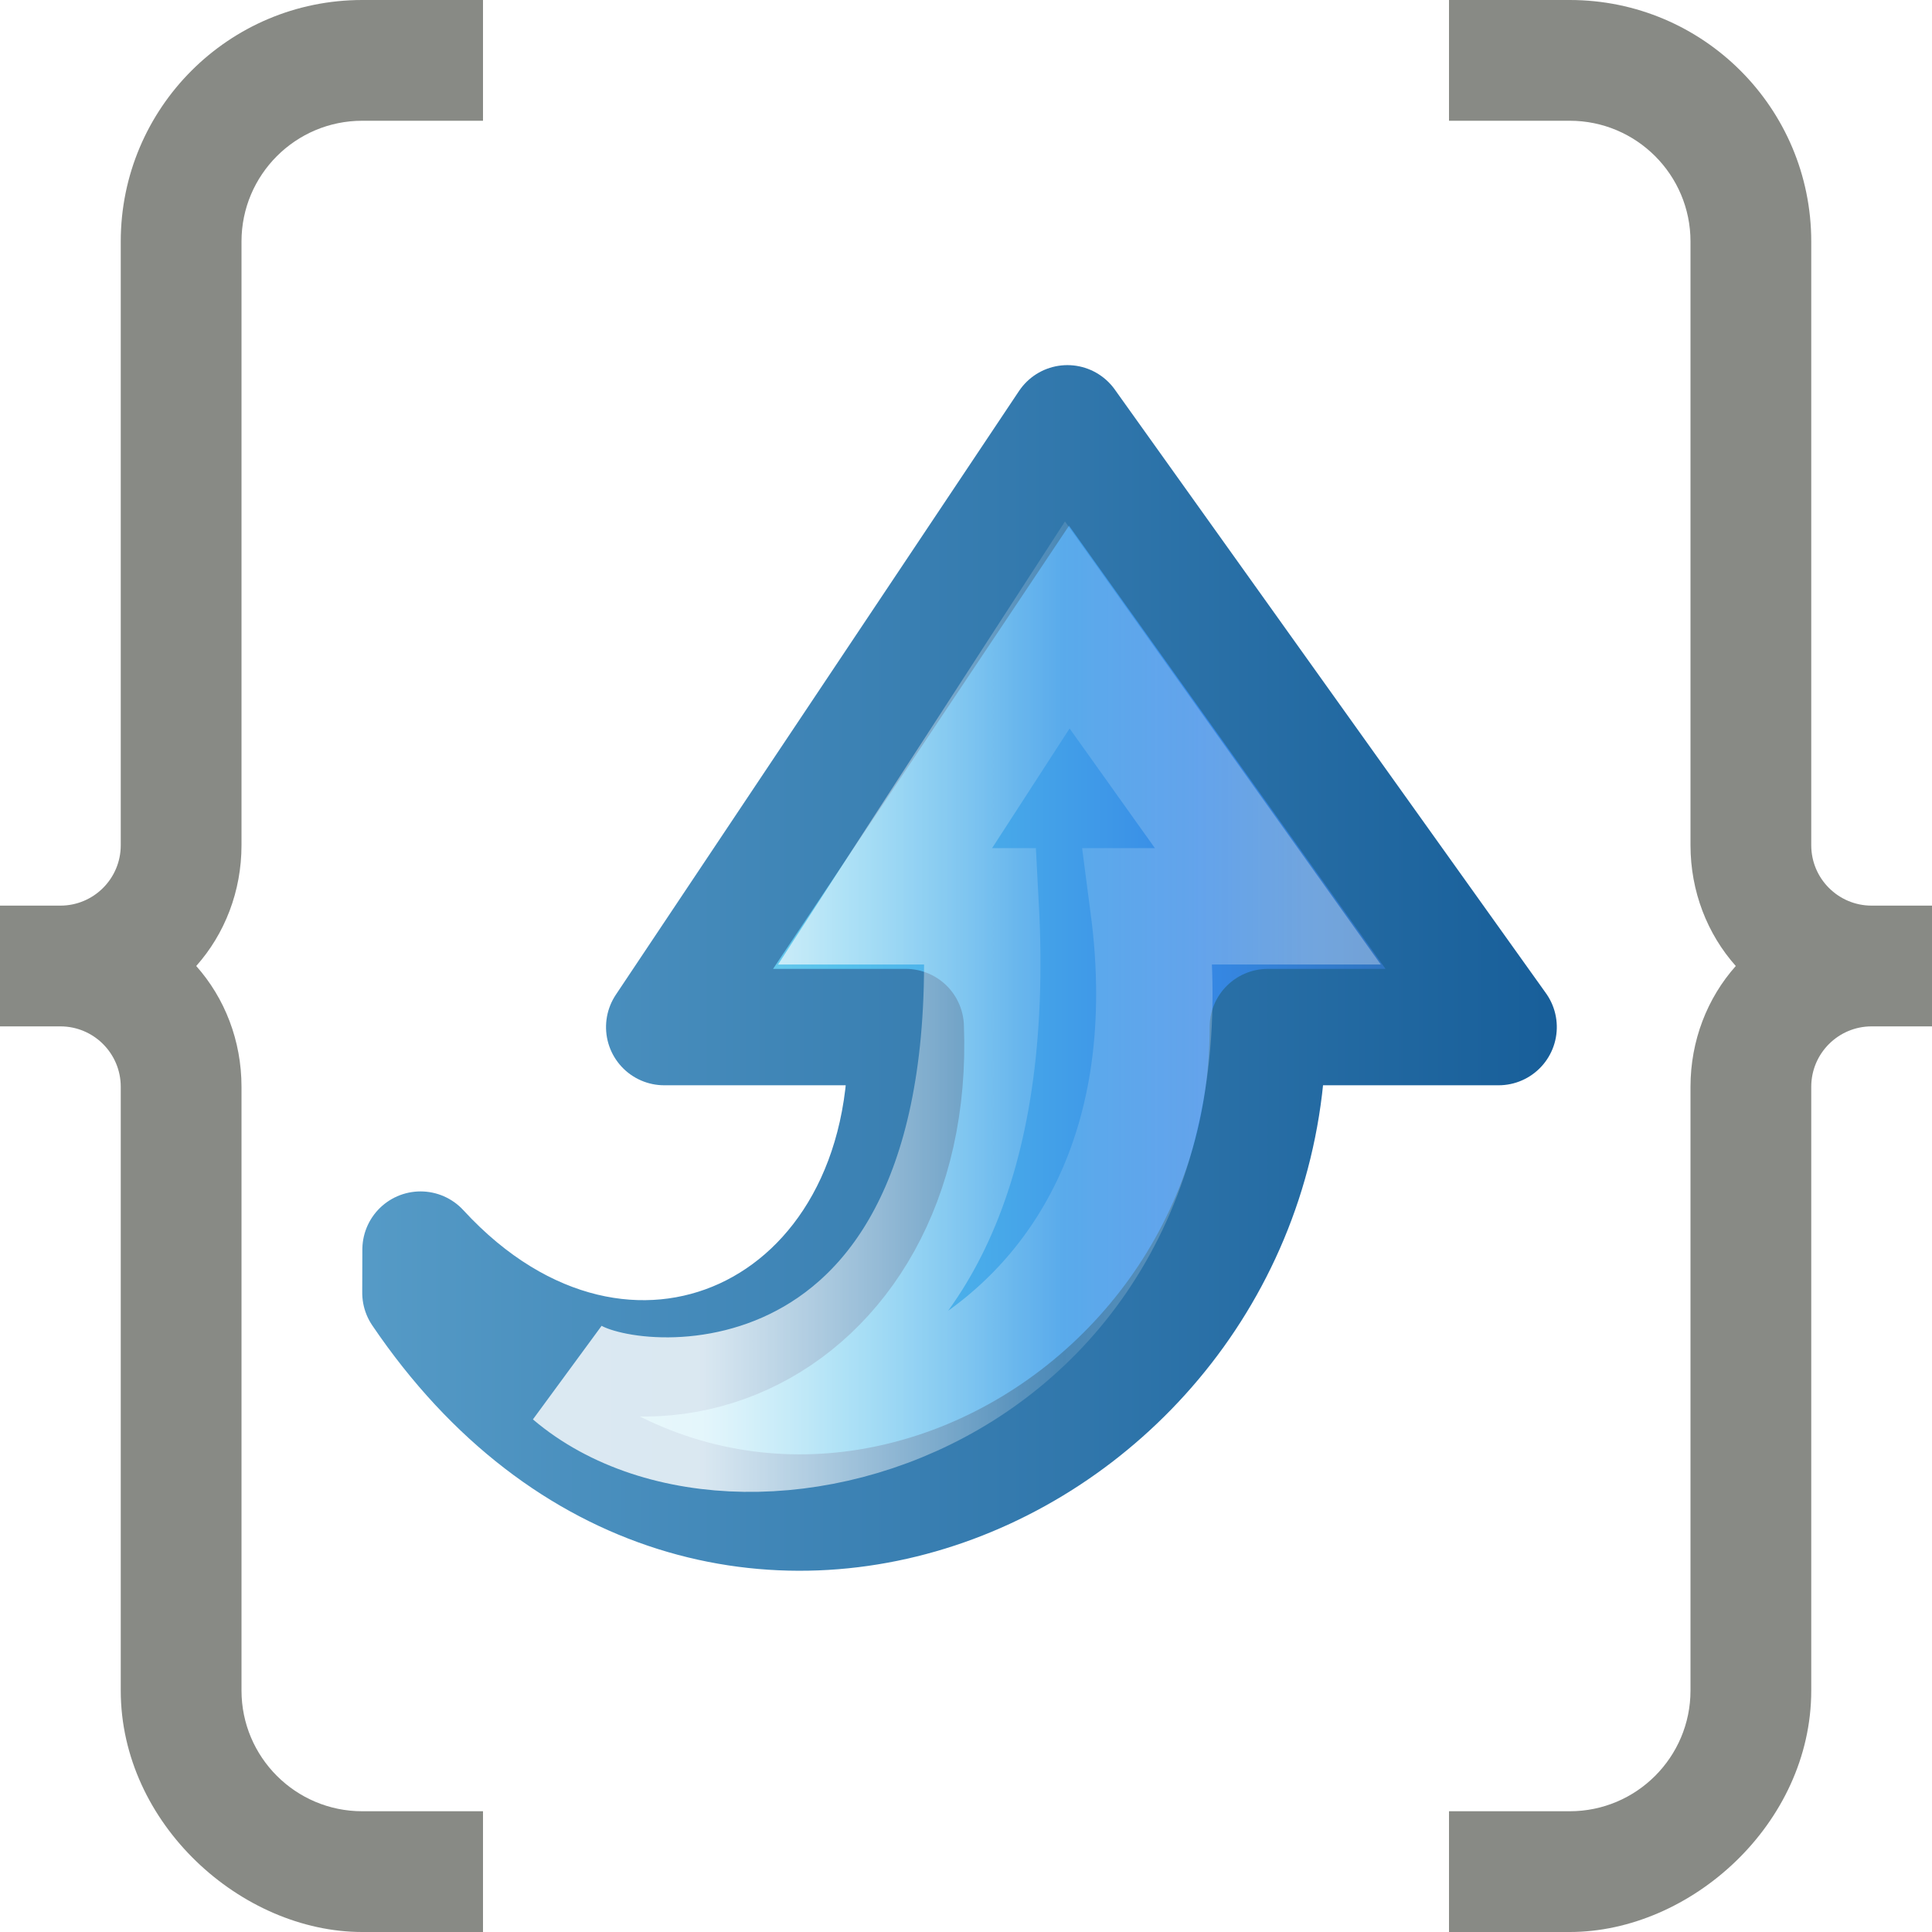
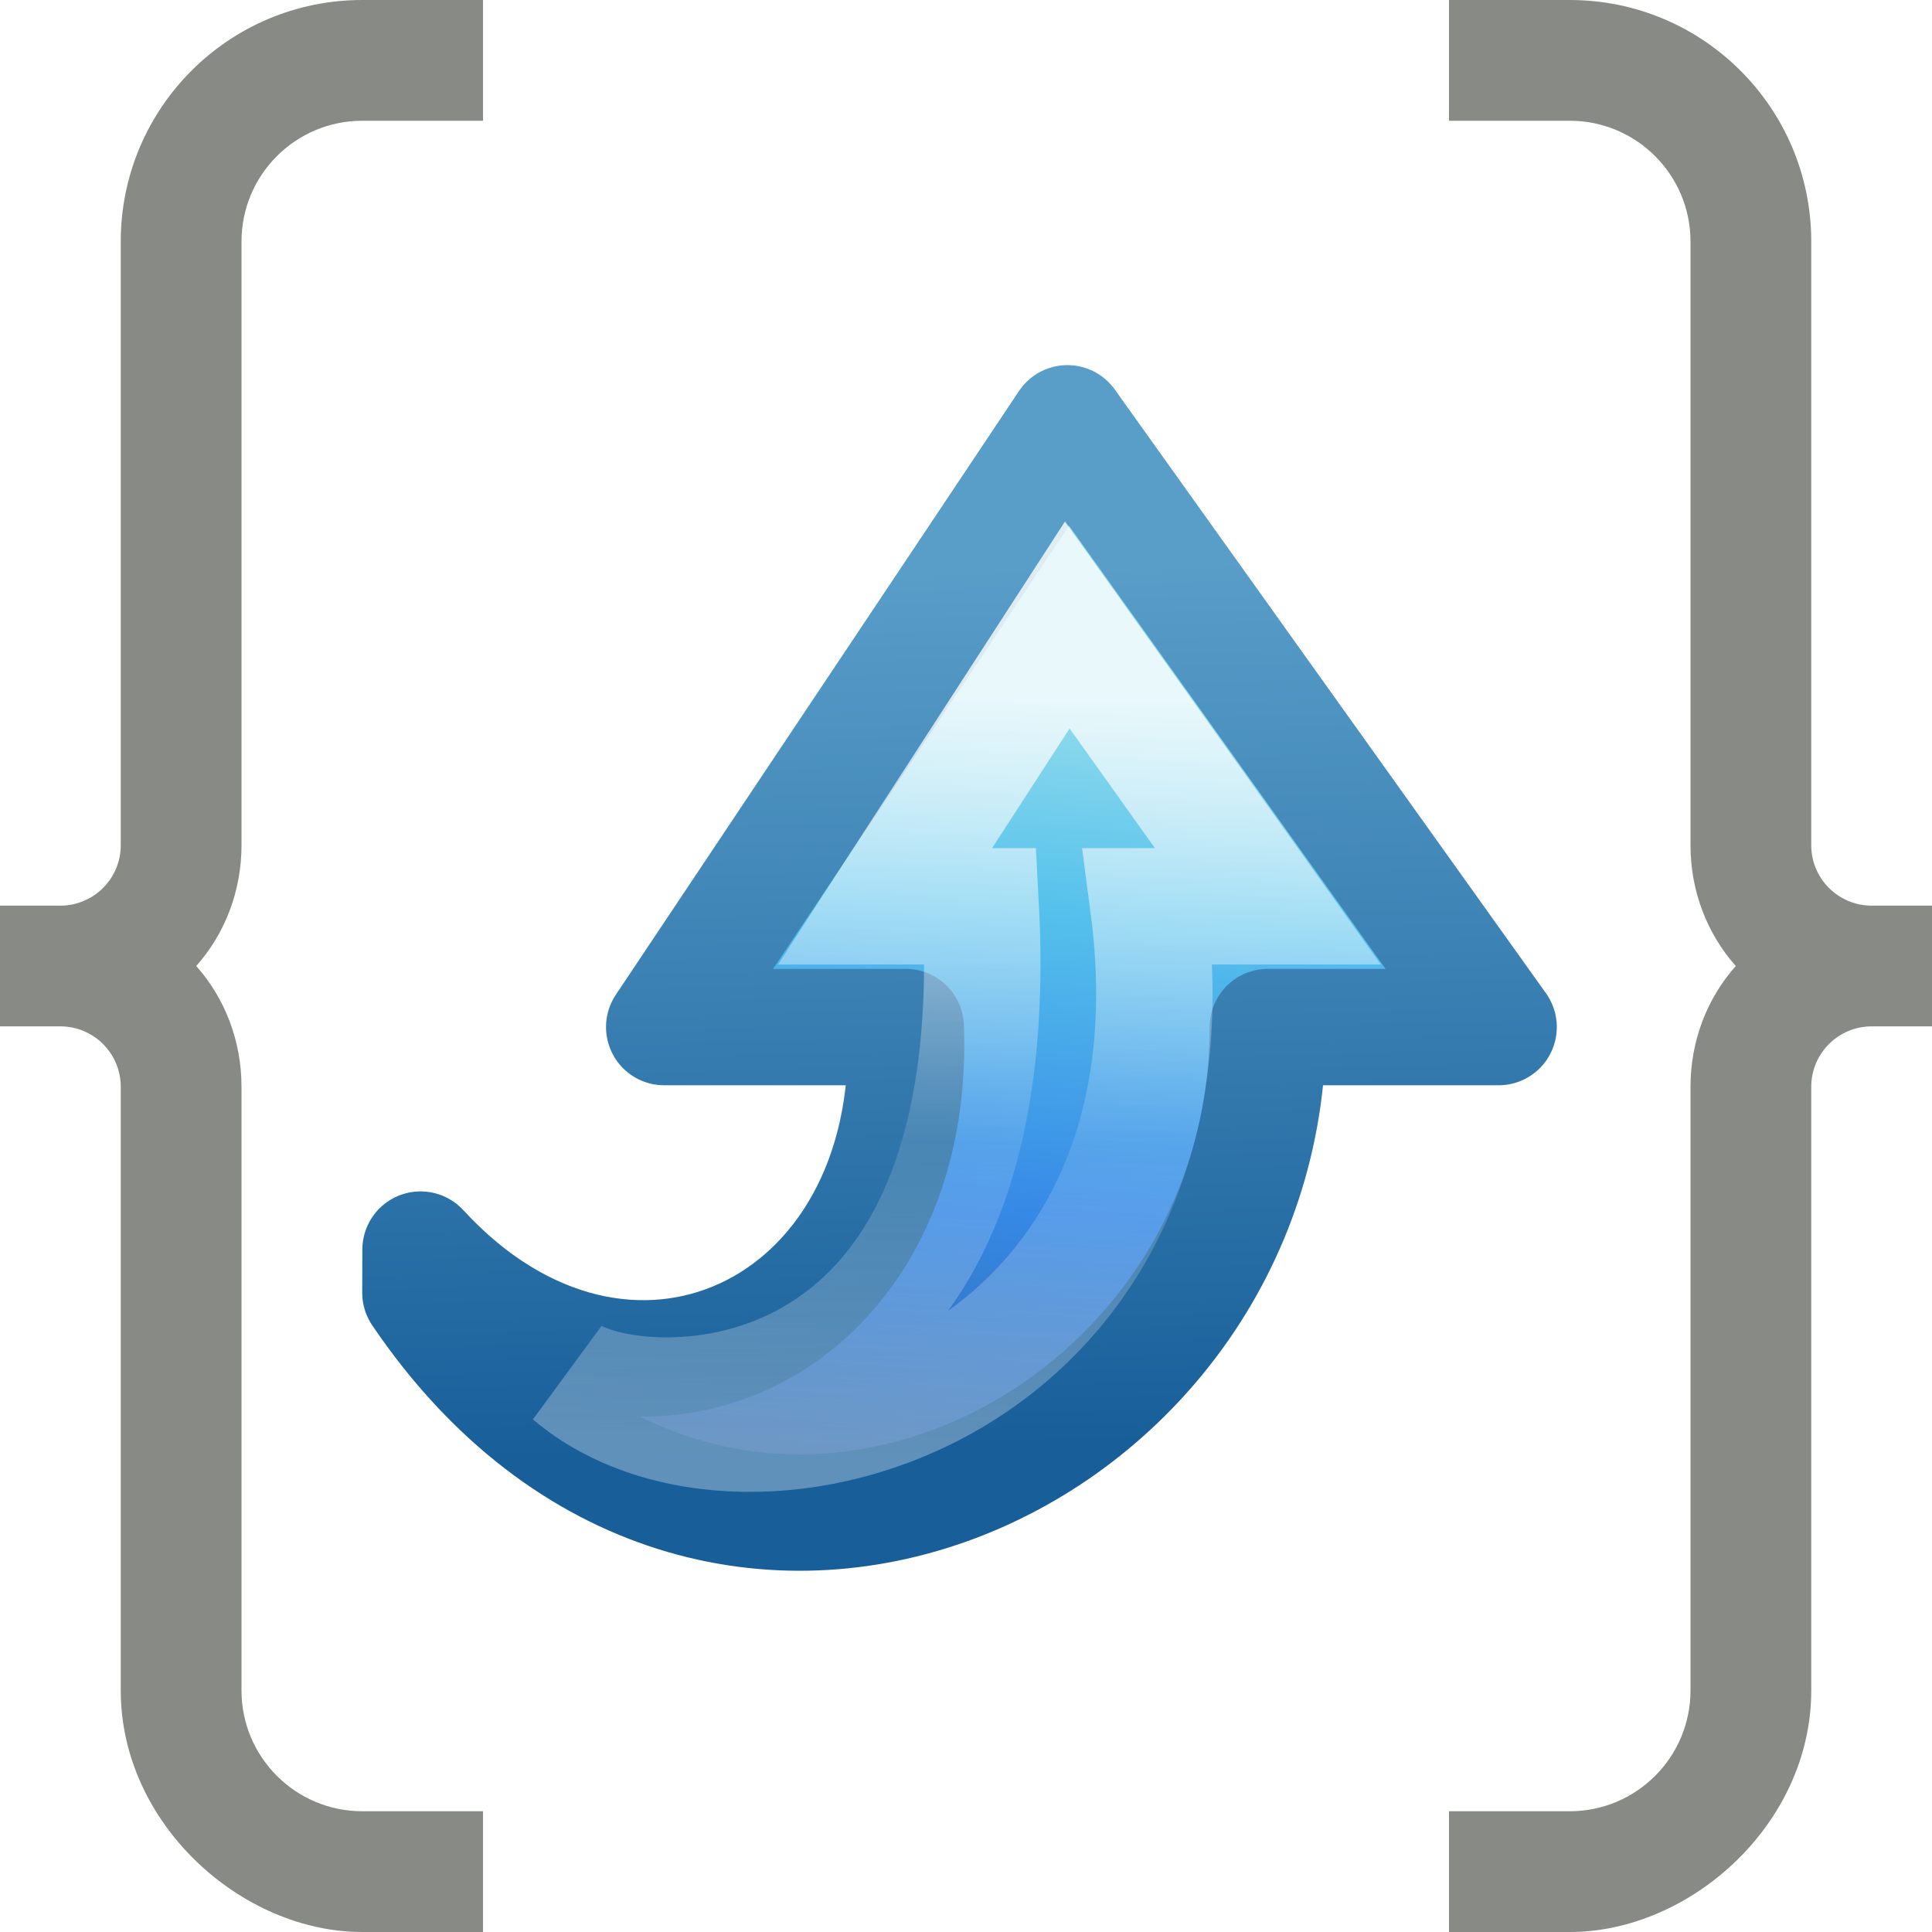
<svg xmlns="http://www.w3.org/2000/svg" viewBox="0 0 16 16">
-   <linearGradient id="a" gradientTransform="matrix(.2796181 0 0 -.2611604 5.022124 18.69343)" gradientUnits="userSpaceOnUse" x1="25.469" x2="25.469" y1="32.841" y2="2.724">
+   <linearGradient id="a" gradientTransform="matrix(.2796181 0 0 -.2611604 5.022124 18.69343)" gradientUnits="userSpaceOnUse" x1="32.621" x2="8.618" y1="17.655" y2="19.468">
    <stop offset="0" stop-color="#90dbec" />
    <stop offset=".25" stop-color="#55c1ec" />
    <stop offset=".625" stop-color="#3689e6" />
    <stop offset="1" stop-color="#2b63a0" />
  </linearGradient>
-   <linearGradient id="b" gradientTransform="matrix(.2796181 0 0 -.2611604 5.022124 18.69343)" gradientUnits="userSpaceOnUse" x1="36.246" x2="36.246" y1="2.929" y2="42.788">
+   <linearGradient id="b" gradientTransform="matrix(.2796181 0 0 -.2611604 5.022124 18.69343)" gradientUnits="userSpaceOnUse" x1="10.182" x2="36.246" y1="42.128" y2="42.788">
    <stop offset="0" stop-color="#185f9a" />
    <stop offset="1" stop-color="#599ec9" />
  </linearGradient>
-   <linearGradient id="c" gradientTransform="matrix(0 .3060607 .3276918 0 5.520628 4.564359)" gradientUnits="userSpaceOnUse" x1="20.797" x2="37.474" y1="20.649" y2="20.649">
+   <linearGradient id="c" gradientTransform="matrix(0 .3060607 .3276918 0 5.520628 4.564359)" gradientUnits="userSpaceOnUse" x1="32.094" x2="31.714" y1="26.649" y2="7.201">
    <stop offset="0" stop-color="#fff" />
    <stop offset=".512" stop-color="#fff" stop-opacity=".235" />
    <stop offset=".585" stop-color="#fff" stop-opacity=".157" />
    <stop offset="1" stop-color="#fff" stop-opacity=".392" />
  </linearGradient>
  <path d="m3 0c-1.105 0-2 .895-2 2v4 1c0 .276-.224.5-.5.5h-.5v1h.5c.276 0 .5.224.5.5v1 1 3c0 1.105 1 2 2 2h1v-1h-1c-.552 0-1-.448-1-1v-3-1-1c0-.382-.139-.735-.375-1 .236-.265.375-.618.375-1v-1-.281-3.719c0-.552.448-1 1-1h1v-1z" fill="#888a85" />
  <path d="m13 0c1.105 0 2 .895 2 2v4 1c0 .276.224.5.5.5h.5v1h-.5c-.276 0-.5.224-.5.5v1 1 3c0 1.105-1 2-2 2h-1v-1h1c.552 0 1-.448 1-1v-3-1-1c0-.382.139-.735.375-1-.236-.265-.375-.618-.375-1v-1-.281-3.719c0-.552-.448-1-1-1h-1v-1z" fill="#888a85" />
  <g stroke-miterlimit="7" stroke-width=".964" transform="matrix(0 -1 1 0 -5.107173 20.00877)">
    <path d="m9.303 8.589c-3.55 2.405-1.418 7.018 2.2 7.018v1.911l5-3.571-5-3.339v2c-2.552.099-3.668-2.34-1.843-4.018z" display="block" fill="url(#a)" stroke="url(#b)" stroke-linejoin="round" />
    <path d="m8.621 9.833c-1.252 1.471-.125 5.31 3.882 4.785v.989l2.33-1.661-2.33-1.509v.792c-4.397.235-4.256-2.801-3.882-3.396z" display="block" fill="none" opacity=".8" stroke="url(#c)" />
  </g>
</svg>
